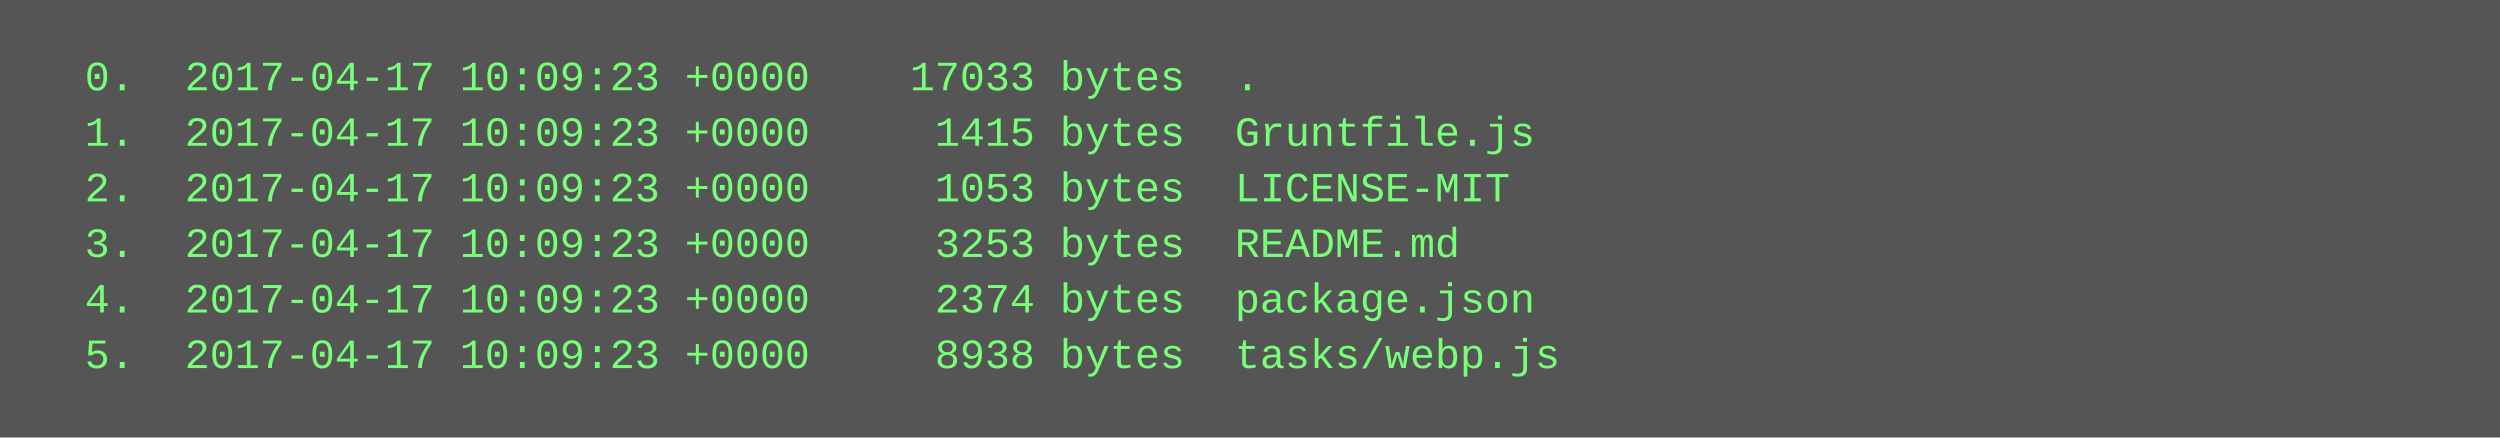
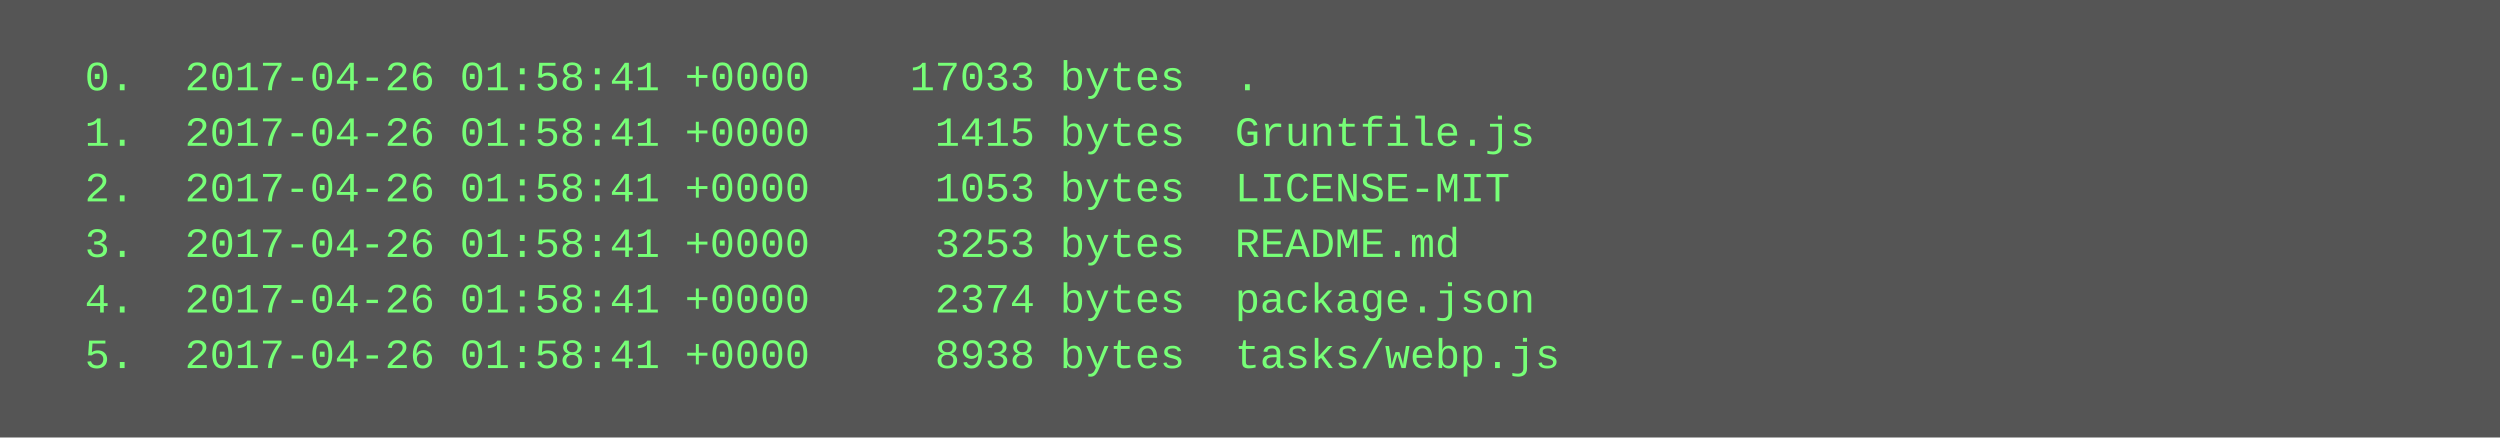
<svg xmlns="http://www.w3.org/2000/svg" height="126" width="720">
  <rect height="126" fill="#555" width="720" />
  <text fill="#7f7" font-family="Courier New" font-size="12" xml:space="preserve">
-     <tspan x="10" y="26">  0.  2017-04-17 10:09:23 +0000    17033 bytes  .</tspan>
-     <tspan x="10" y="42">  1.  2017-04-17 10:09:23 +0000     1415 bytes  Gruntfile.js</tspan>
-     <tspan x="10" y="58">  2.  2017-04-17 10:09:23 +0000     1053 bytes  LICENSE-MIT</tspan>
-     <tspan x="10" y="74">  3.  2017-04-17 10:09:23 +0000     3253 bytes  README.md</tspan>
-     <tspan x="10" y="90">  4.  2017-04-17 10:09:23 +0000     2374 bytes  package.json</tspan>
-     <tspan x="10" y="106">  5.  2017-04-17 10:09:23 +0000     8938 bytes  tasks/webp.js</tspan>
+     <tspan x="10" y="26">  0.  2017-04-26 01:58:41 +0000    17033 bytes  .</tspan>
+     <tspan x="10" y="42">  1.  2017-04-26 01:58:41 +0000     1415 bytes  Gruntfile.js</tspan>
+     <tspan x="10" y="58">  2.  2017-04-26 01:58:41 +0000     1053 bytes  LICENSE-MIT</tspan>
+     <tspan x="10" y="74">  3.  2017-04-26 01:58:41 +0000     3253 bytes  README.md</tspan>
+     <tspan x="10" y="90">  4.  2017-04-26 01:58:41 +0000     2374 bytes  package.json</tspan>
+     <tspan x="10" y="106">  5.  2017-04-26 01:58:41 +0000     8938 bytes  tasks/webp.js</tspan>
  </text>
</svg>
